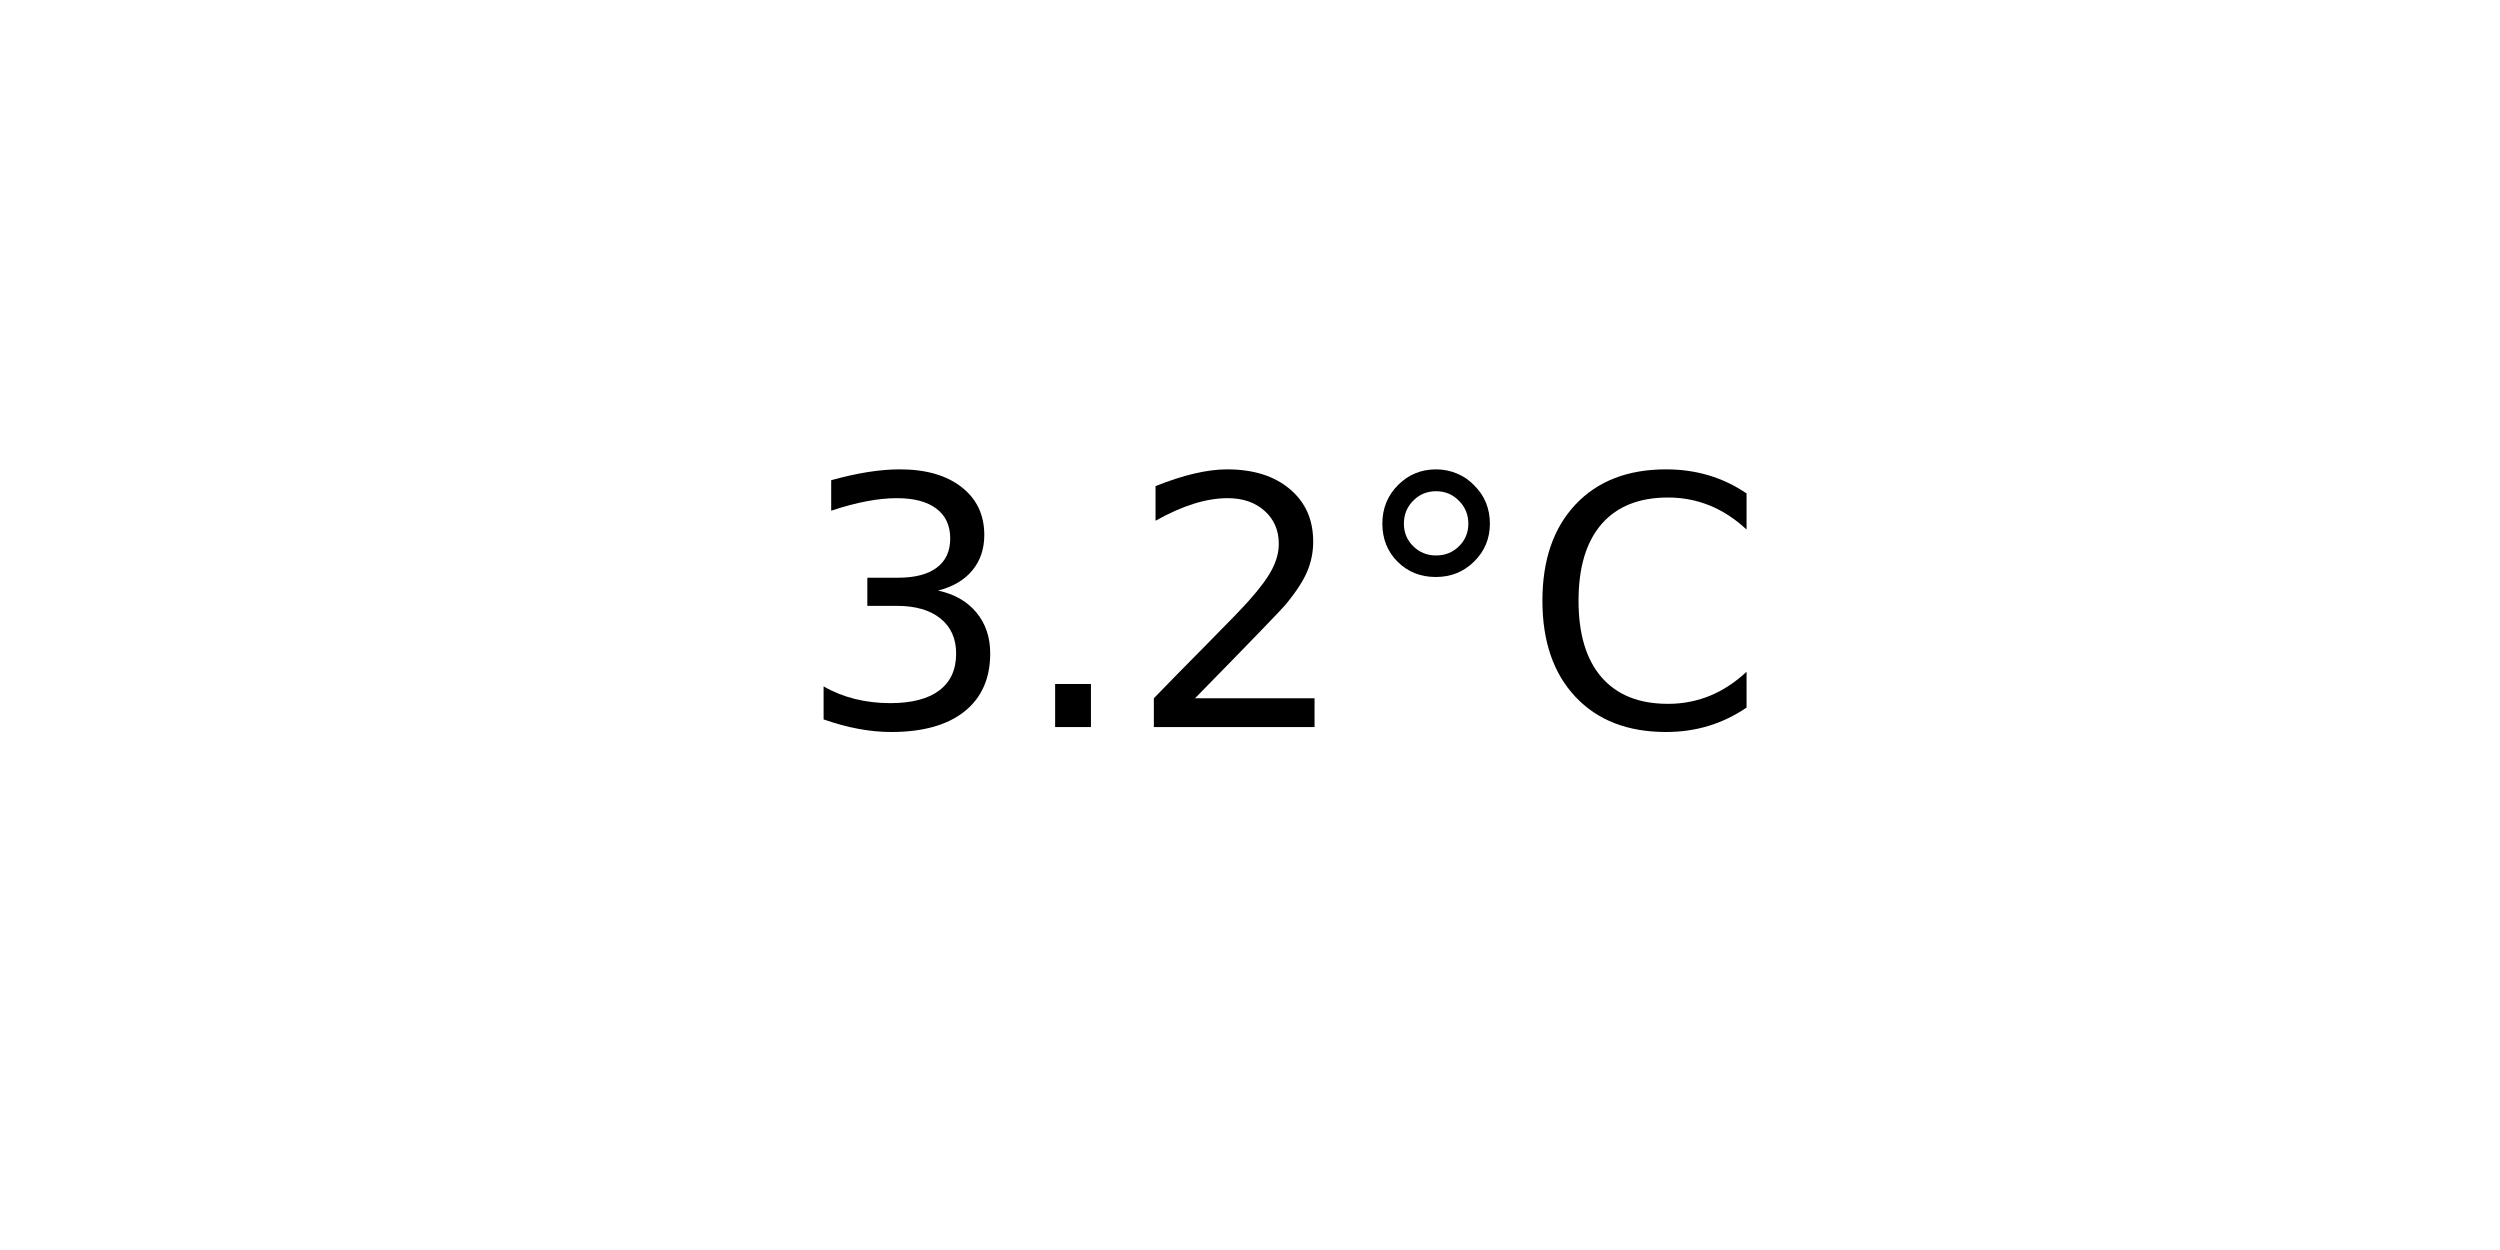
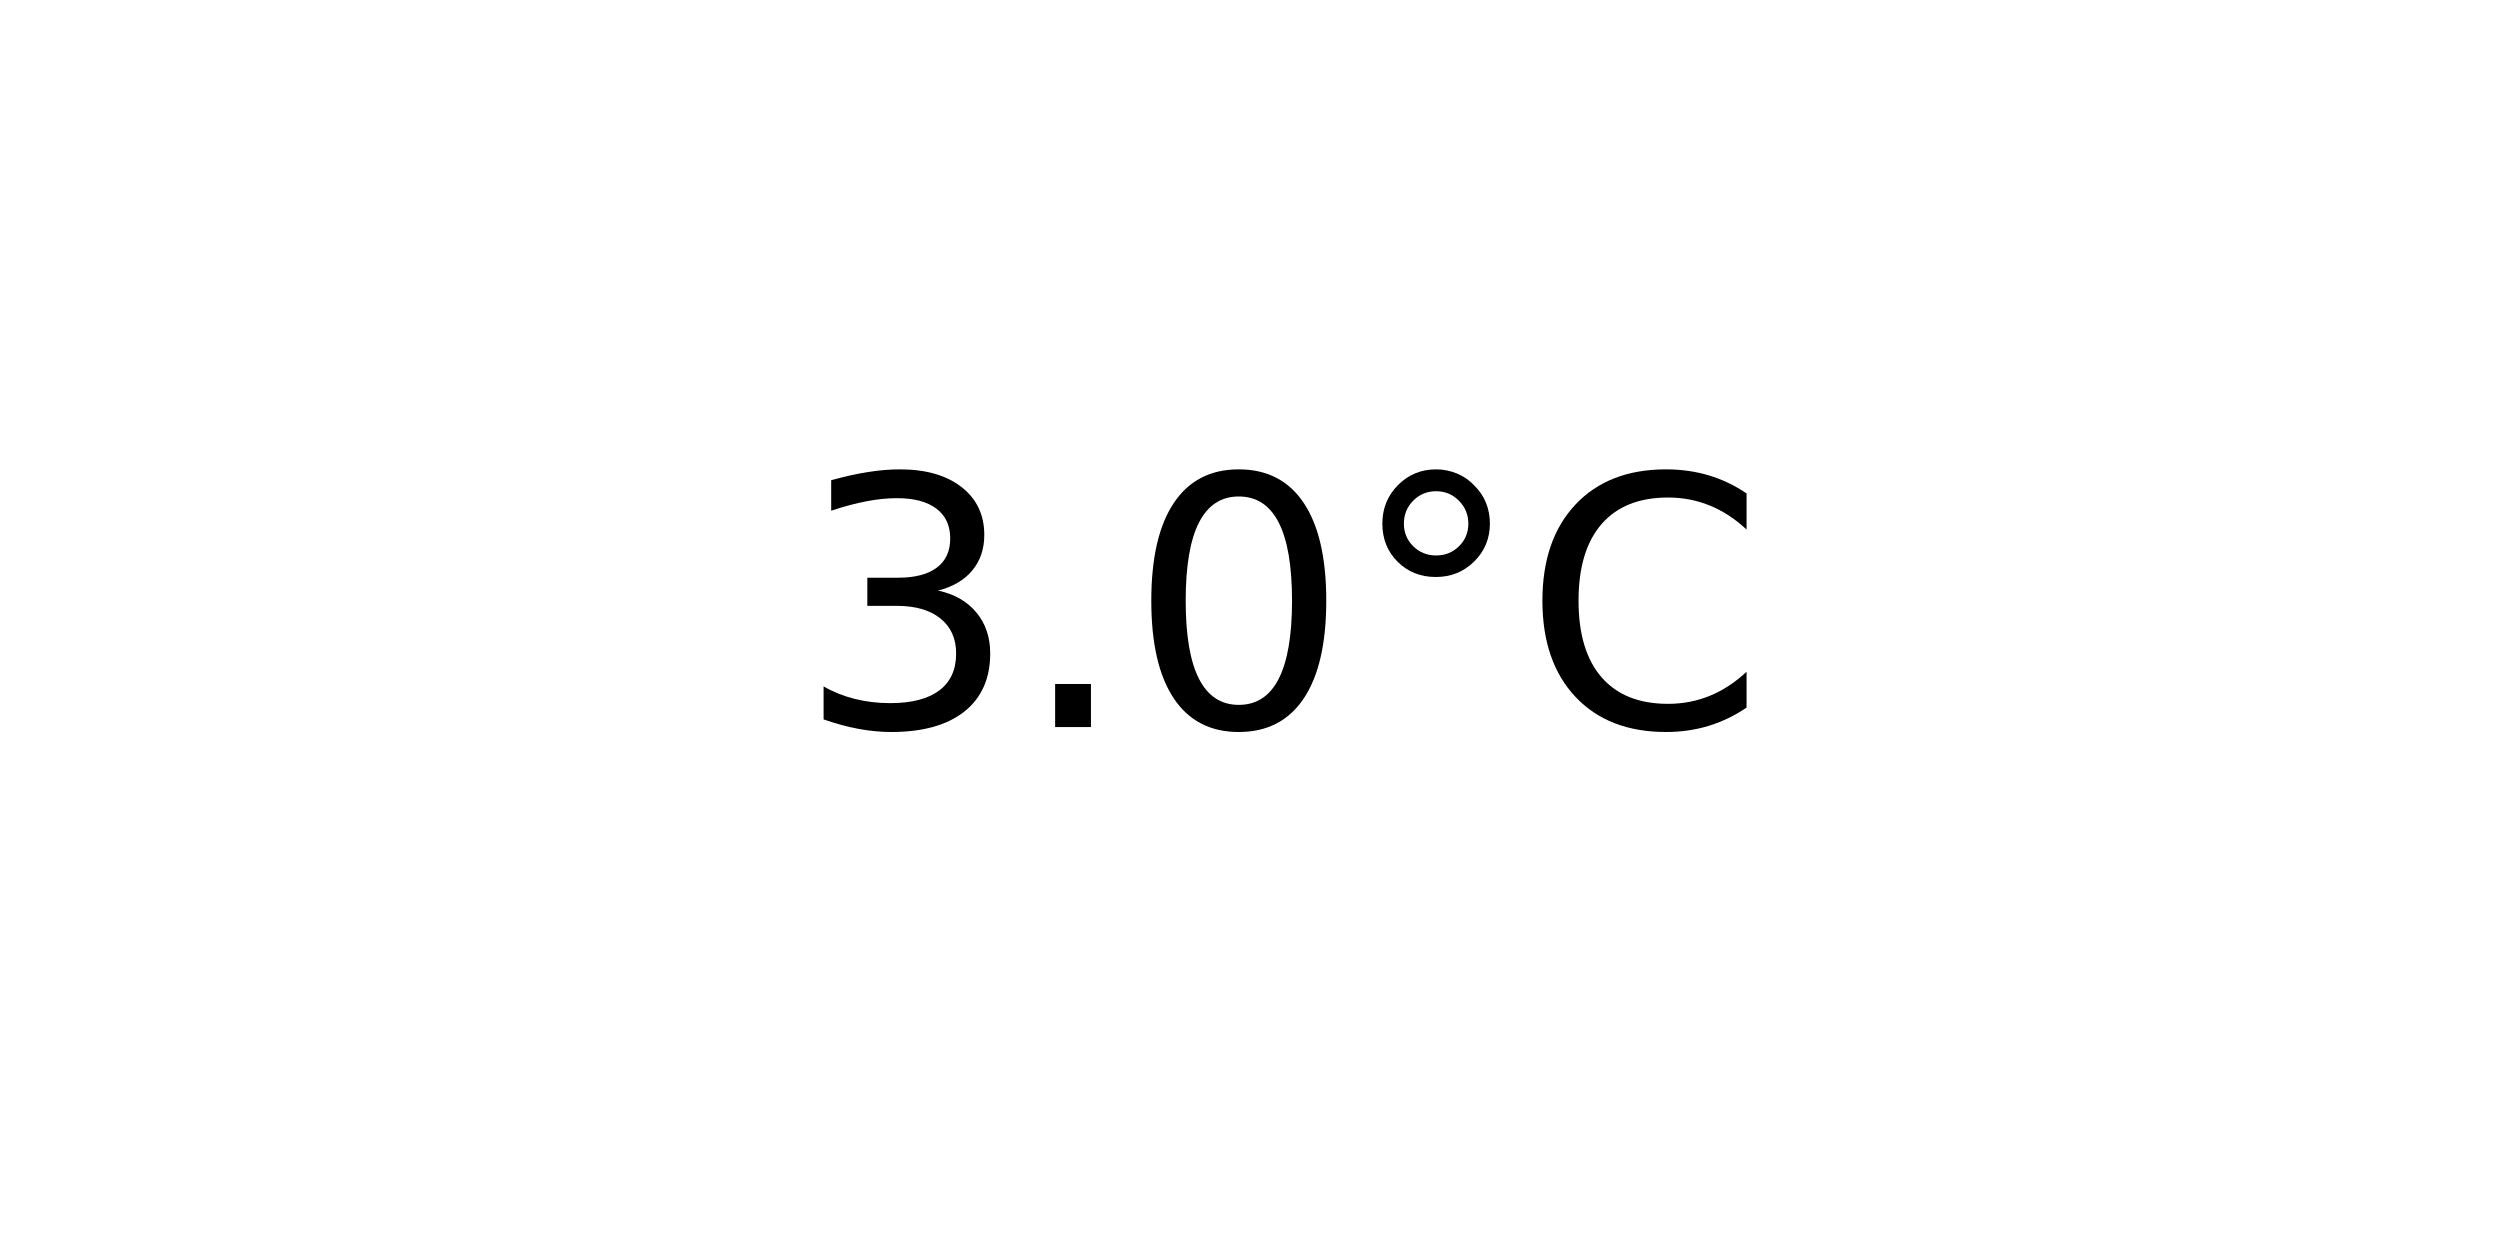
<svg xmlns="http://www.w3.org/2000/svg" xmlns:xlink="http://www.w3.org/1999/xlink" width="72pt" height="36pt" viewBox="0 0 72 36" version="1.1">
  <defs>
    <style type="text/css">*{stroke-linejoin: round; stroke-linecap: butt}</style>
  </defs>
  <g id="figure_1">
    <g id="axes_1">
      <g id="text_1">
        <g transform="translate(22.95703 20.93937) scale(0.1 -0.1)">
          <defs>
            <path id="DejaVuSans-33" d="M 2597 2516  Q 3050 2419 3304 2112  Q 3559 1806 3559 1356  Q 3559 666 3084 287  Q 2609 -91 1734 -91  Q 1441 -91 1130 -33  Q 819 25 488 141  L 488 750  Q 750 597 1062 519  Q 1375 441 1716 441  Q 2309 441 2620 675  Q 2931 909 2931 1356  Q 2931 1769 2642 2001  Q 2353 2234 1838 2234  L 1294 2234  L 1294 2753  L 1863 2753  Q 2328 2753 2575 2939  Q 2822 3125 2822 3475  Q 2822 3834 2567 4026  Q 2313 4219 1838 4219  Q 1578 4219 1281 4162  Q 984 4106 628 3988  L 628 4550  Q 988 4650 1302 4700  Q 1616 4750 1894 4750  Q 2613 4750 3031 4423  Q 3450 4097 3450 3541  Q 3450 3153 3228 2886  Q 3006 2619 2597 2516  z " transform="scale(0.015625)" />
            <path id="DejaVuSans-2e" d="M 684 794  L 1344 794  L 1344 0  L 684 0  L 684 794  z " transform="scale(0.015625)" />
-             <path id="DejaVuSans-32" d="M 1228 531  L 3431 531  L 3431 0  L 469 0  L 469 531  Q 828 903 1448 1529  Q 2069 2156 2228 2338  Q 2531 2678 2651 2914  Q 2772 3150 2772 3378  Q 2772 3750 2511 3984  Q 2250 4219 1831 4219  Q 1534 4219 1204 4116  Q 875 4013 500 3803  L 500 4441  Q 881 4594 1212 4672  Q 1544 4750 1819 4750  Q 2544 4750 2975 4387  Q 3406 4025 3406 3419  Q 3406 3131 3298 2873  Q 3191 2616 2906 2266  Q 2828 2175 2409 1742  Q 1991 1309 1228 531  z " transform="scale(0.015625)" />
+             <path id="DejaVuSans-30" d="M 2034 4250  Q 1547 4250 1301 3770  Q 1056 3291 1056 2328  Q 1056 1369 1301 889  Q 1547 409 2034 409  Q 2525 409 2770 889  Q 3016 1369 3016 2328  Q 3016 3291 2770 3770  Q 2525 4250 2034 4250  z M 2034 4750  Q 2819 4750 3233 4129  Q 3647 3509 3647 2328  Q 3647 1150 3233 529  Q 2819 -91 2034 -91  Q 1250 -91 836 529  Q 422 1150 422 2328  Q 422 3509 836 4129  Q 1250 4750 2034 4750  z " transform="scale(0.015625)" />
            <path id="DejaVuSans-b0" d="M 1600 4347  Q 1350 4347 1178 4173  Q 1006 4000 1006 3750  Q 1006 3503 1178 3333  Q 1350 3163 1600 3163  Q 1850 3163 2022 3333  Q 2194 3503 2194 3750  Q 2194 3997 2020 4172  Q 1847 4347 1600 4347  z M 1600 4750  Q 1800 4750 1984 4673  Q 2169 4597 2303 4453  Q 2447 4313 2519 4134  Q 2591 3956 2591 3750  Q 2591 3338 2302 3052  Q 2013 2766 1594 2766  Q 1172 2766 890 3047  Q 609 3328 609 3750  Q 609 4169 896 4459  Q 1184 4750 1600 4750  z " transform="scale(0.015625)" />
            <path id="DejaVuSans-43" d="M 4122 4306  L 4122 3641  Q 3803 3938 3442 4084  Q 3081 4231 2675 4231  Q 1875 4231 1450 3742  Q 1025 3253 1025 2328  Q 1025 1406 1450 917  Q 1875 428 2675 428  Q 3081 428 3442 575  Q 3803 722 4122 1019  L 4122 359  Q 3791 134 3420 21  Q 3050 -91 2638 -91  Q 1578 -91 968 557  Q 359 1206 359 2328  Q 359 3453 968 4101  Q 1578 4750 2638 4750  Q 3056 4750 3426 4639  Q 3797 4528 4122 4306  z " transform="scale(0.015625)" />
          </defs>
          <use xlink:href="#DejaVuSans-33" />
          <use xlink:href="#DejaVuSans-2e" x="63.623" />
-           <use xlink:href="#DejaVuSans-32" x="95.41" />
+           <use xlink:href="#DejaVuSans-30" x="95.41" />
          <use xlink:href="#DejaVuSans-b0" x="159.033" />
          <use xlink:href="#DejaVuSans-43" x="209.033" />
        </g>
      </g>
    </g>
  </g>
</svg>
